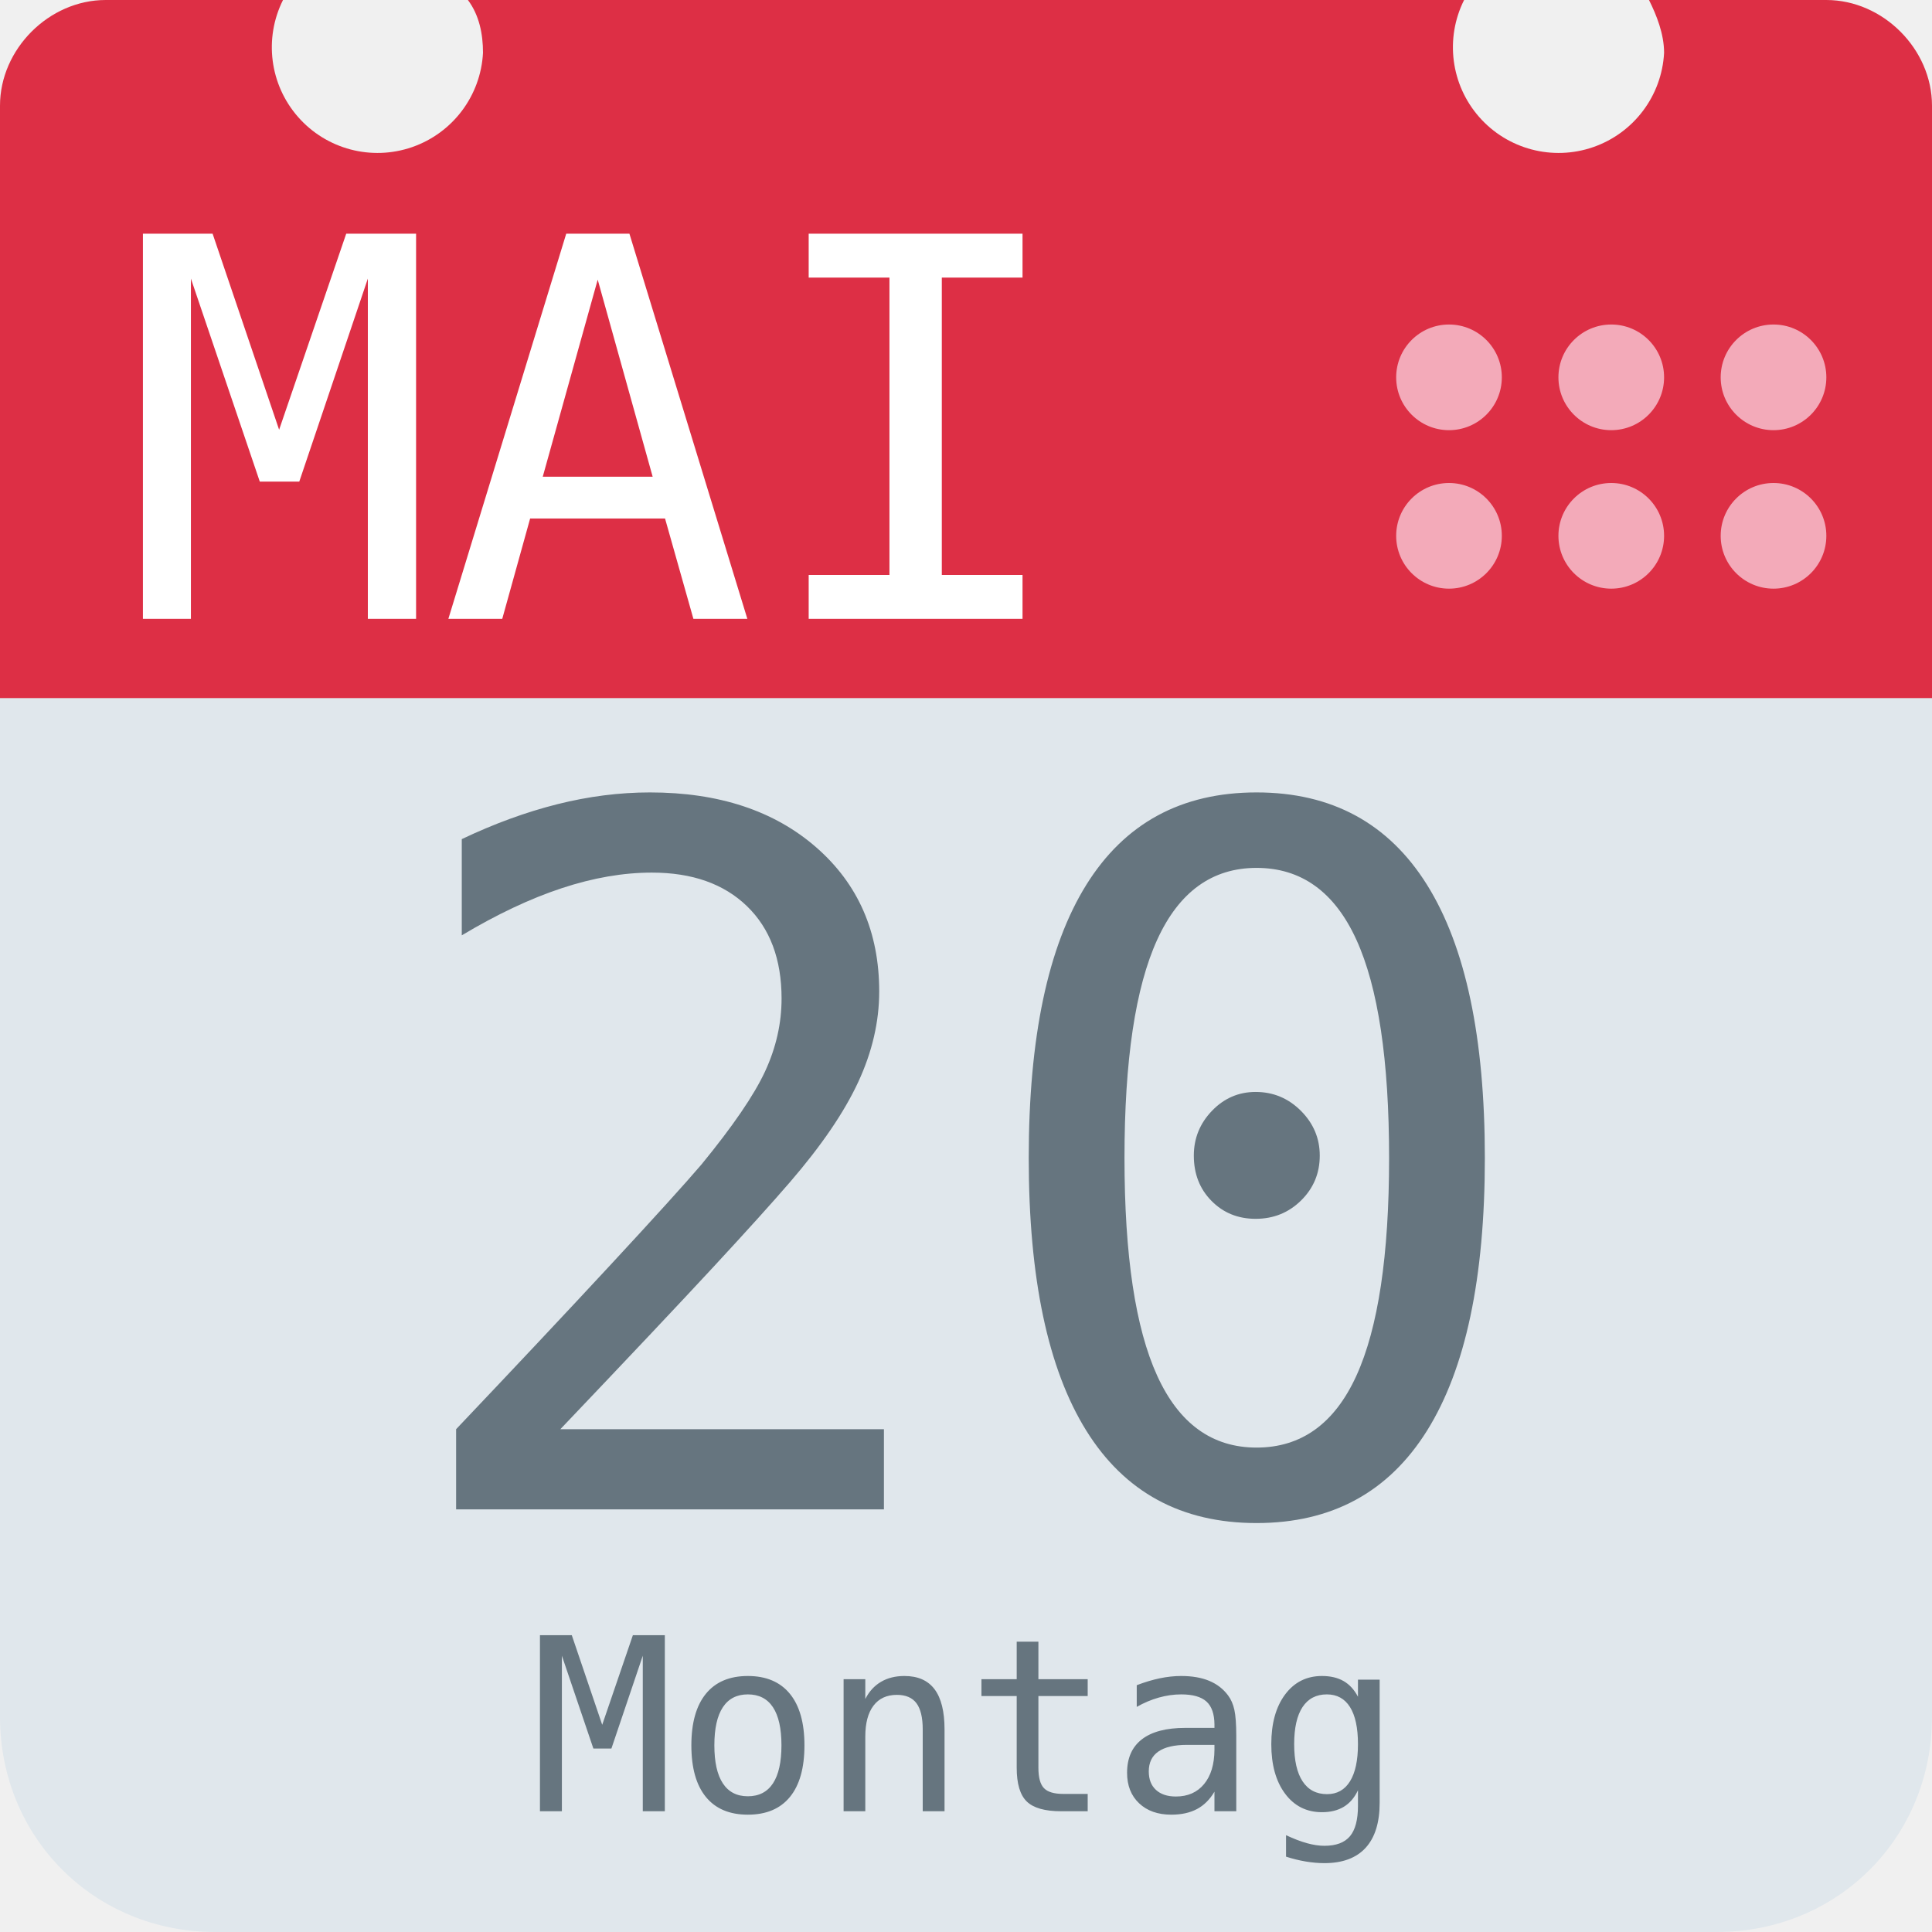
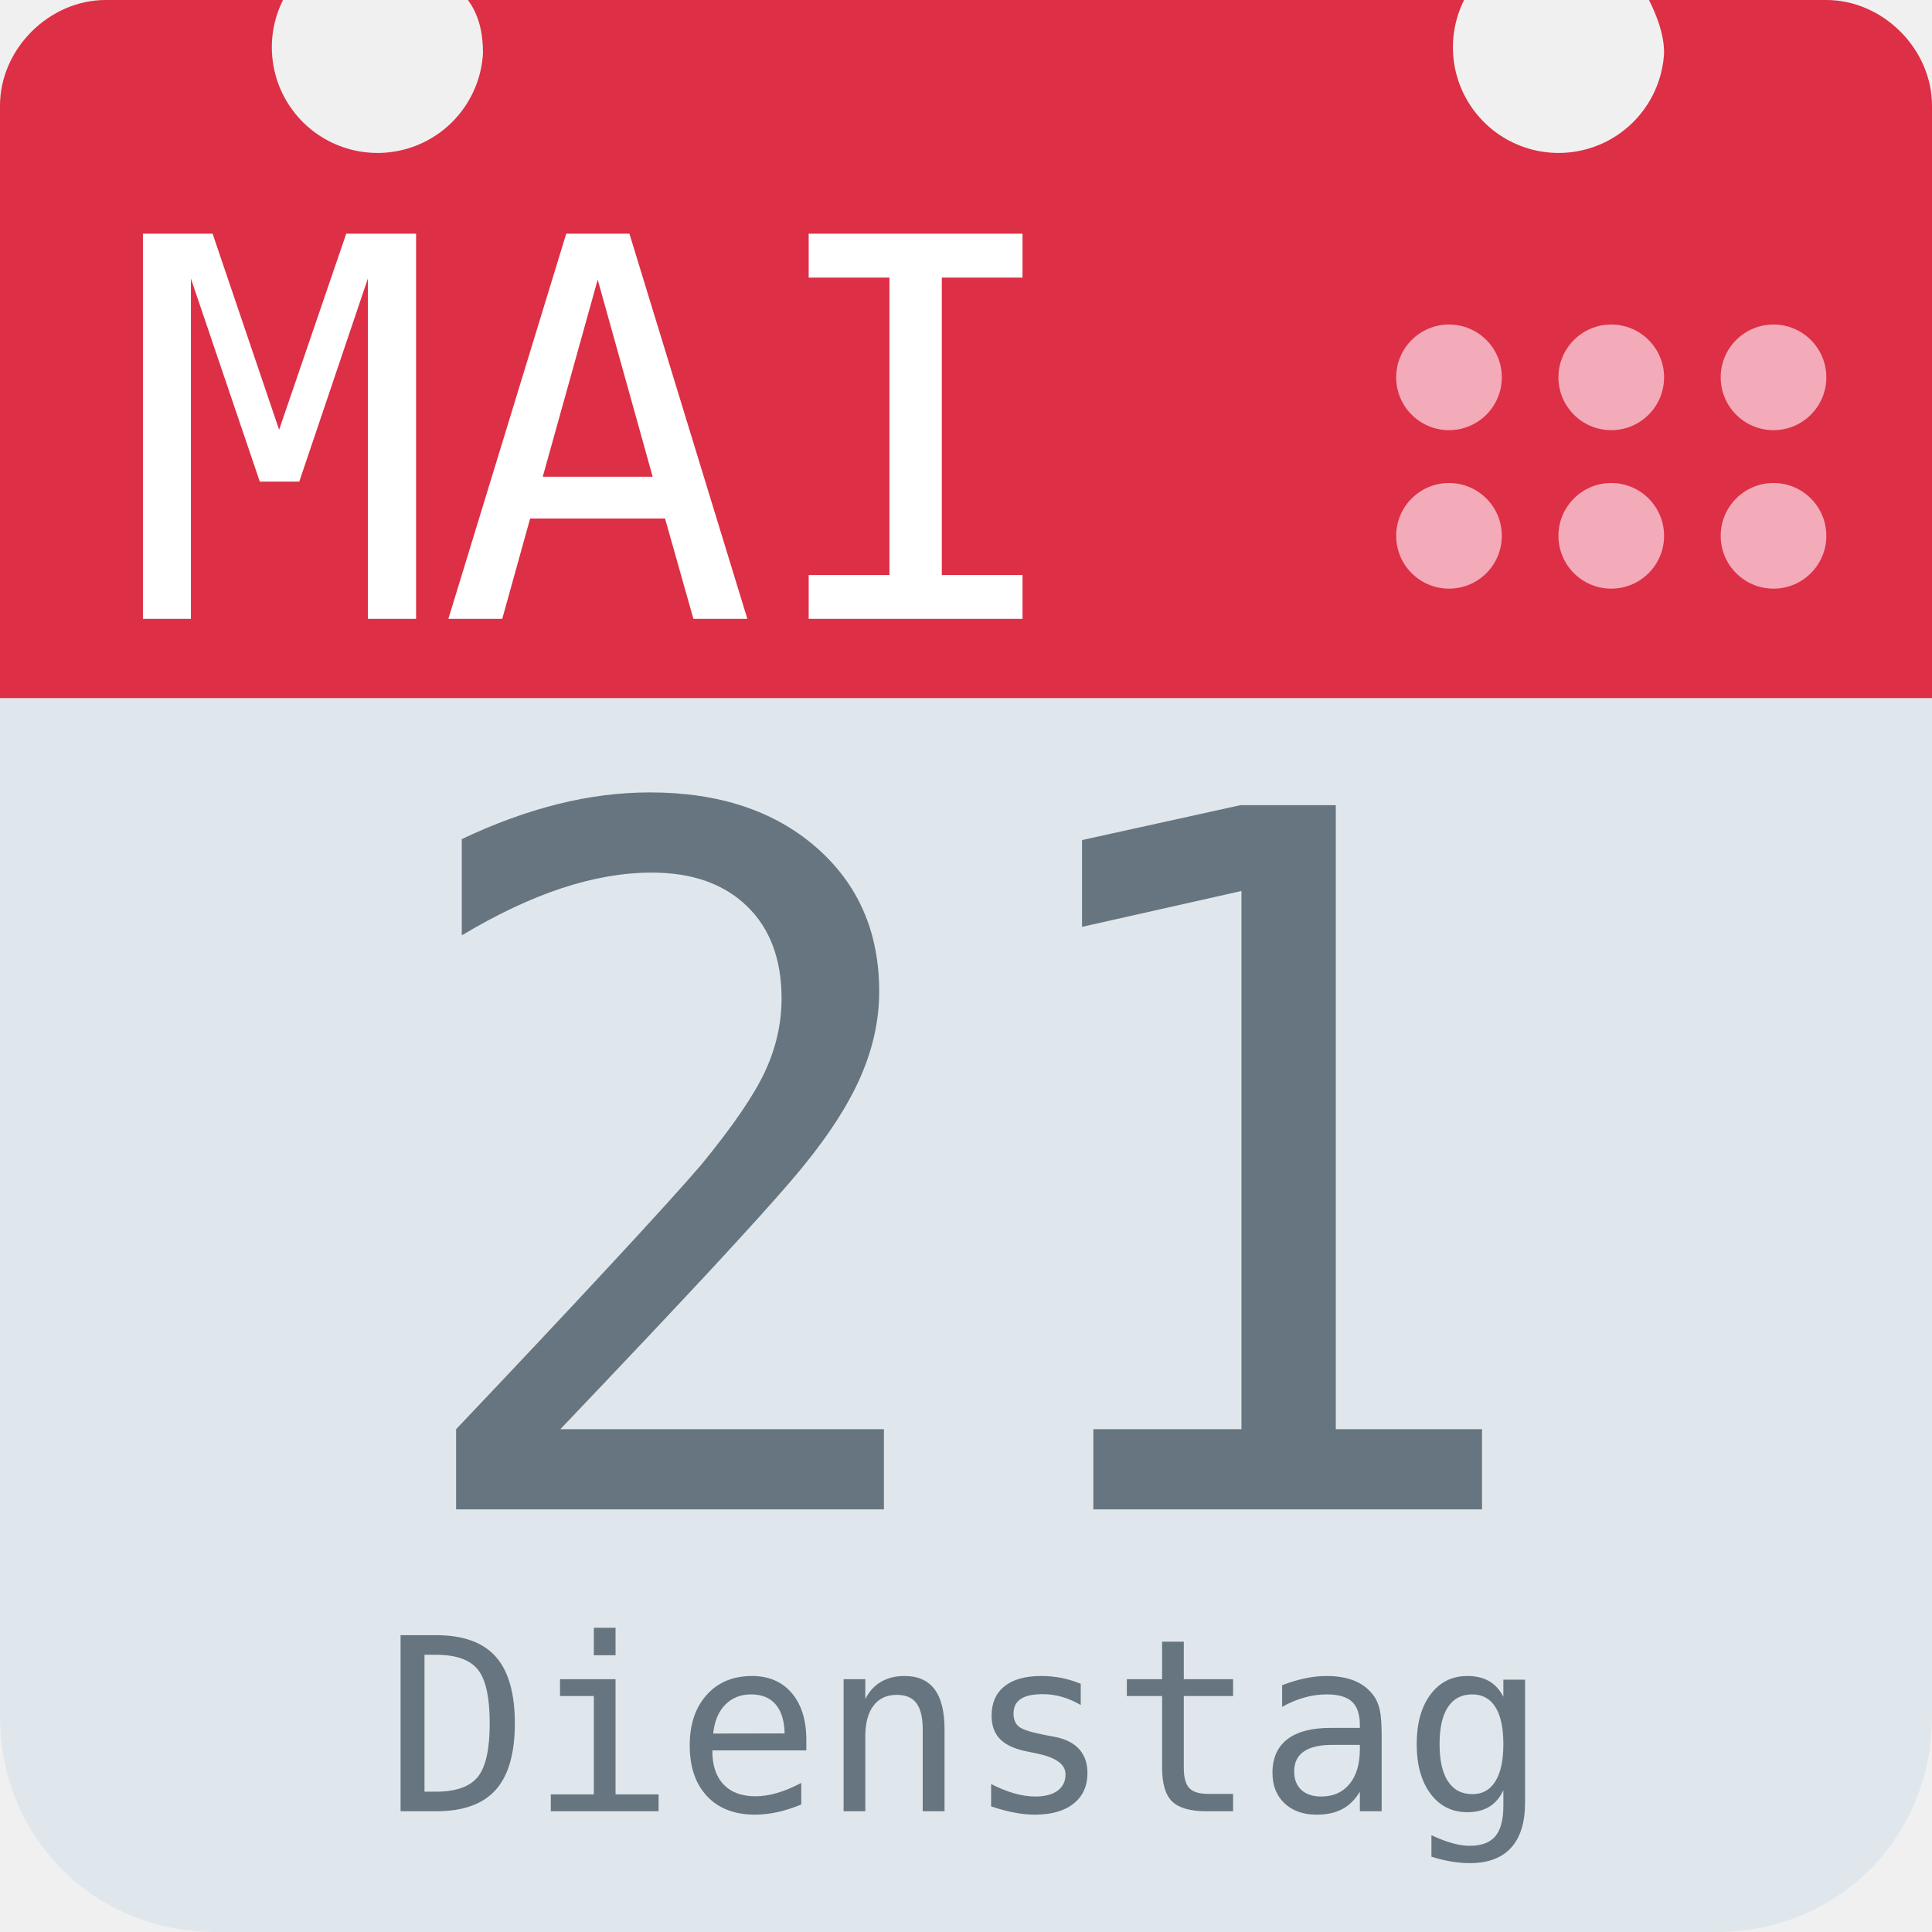
<svg xmlns="http://www.w3.org/2000/svg" aria-label="Calendar" role="img" viewBox="0 0 512 512">
  <path d="M512 455c0 32-25 57-57 57H57c-32 0-57-25-57-57V128c0-31 25-57 57-57h398c32 0 57 26 57 57z" fill="#e0e7ec" />
  <path d="M484 0h-47c2 4 4 9 4 14a28 28 0 1 1-53-14H124c3 4 4 9 4 14A28 28 0 1 1 75 0H28C13 0 0 13 0 28v157h512V28c0-15-13-28-28-28z" fill="#dd2f45" />
  <g fill="#f3aab9">
    <circle cx="470" cy="142" r="14" />
    <circle cx="470" cy="100" r="14" />
    <circle cx="427" cy="142" r="14" />
    <circle cx="427" cy="100" r="14" />
    <circle cx="384" cy="142" r="14" />
    <circle cx="384" cy="100" r="14" />
  </g>
  <text id="month" x="32" y="164" fill="#fff" font-family="monospace" font-size="140px" style="text-anchor: left">MAI</text>
-   <text id="day" x="256" y="400" fill="#66757f" font-family="monospace" font-size="256px" style="text-anchor: middle">20</text>
-   <text id="weekday" x="256" y="480" fill="#66757f" font-family="monospace" font-size="64px" style="text-anchor: middle">Montag</text>
+   <text id="day" x="256" y="400" fill="#66757f" font-family="monospace" font-size="256px" style="text-anchor: middle">21</text>
+   <text id="weekday" x="256" y="480" fill="#66757f" font-family="monospace" font-size="64px" style="text-anchor: middle">Dienstag</text>
</svg>
